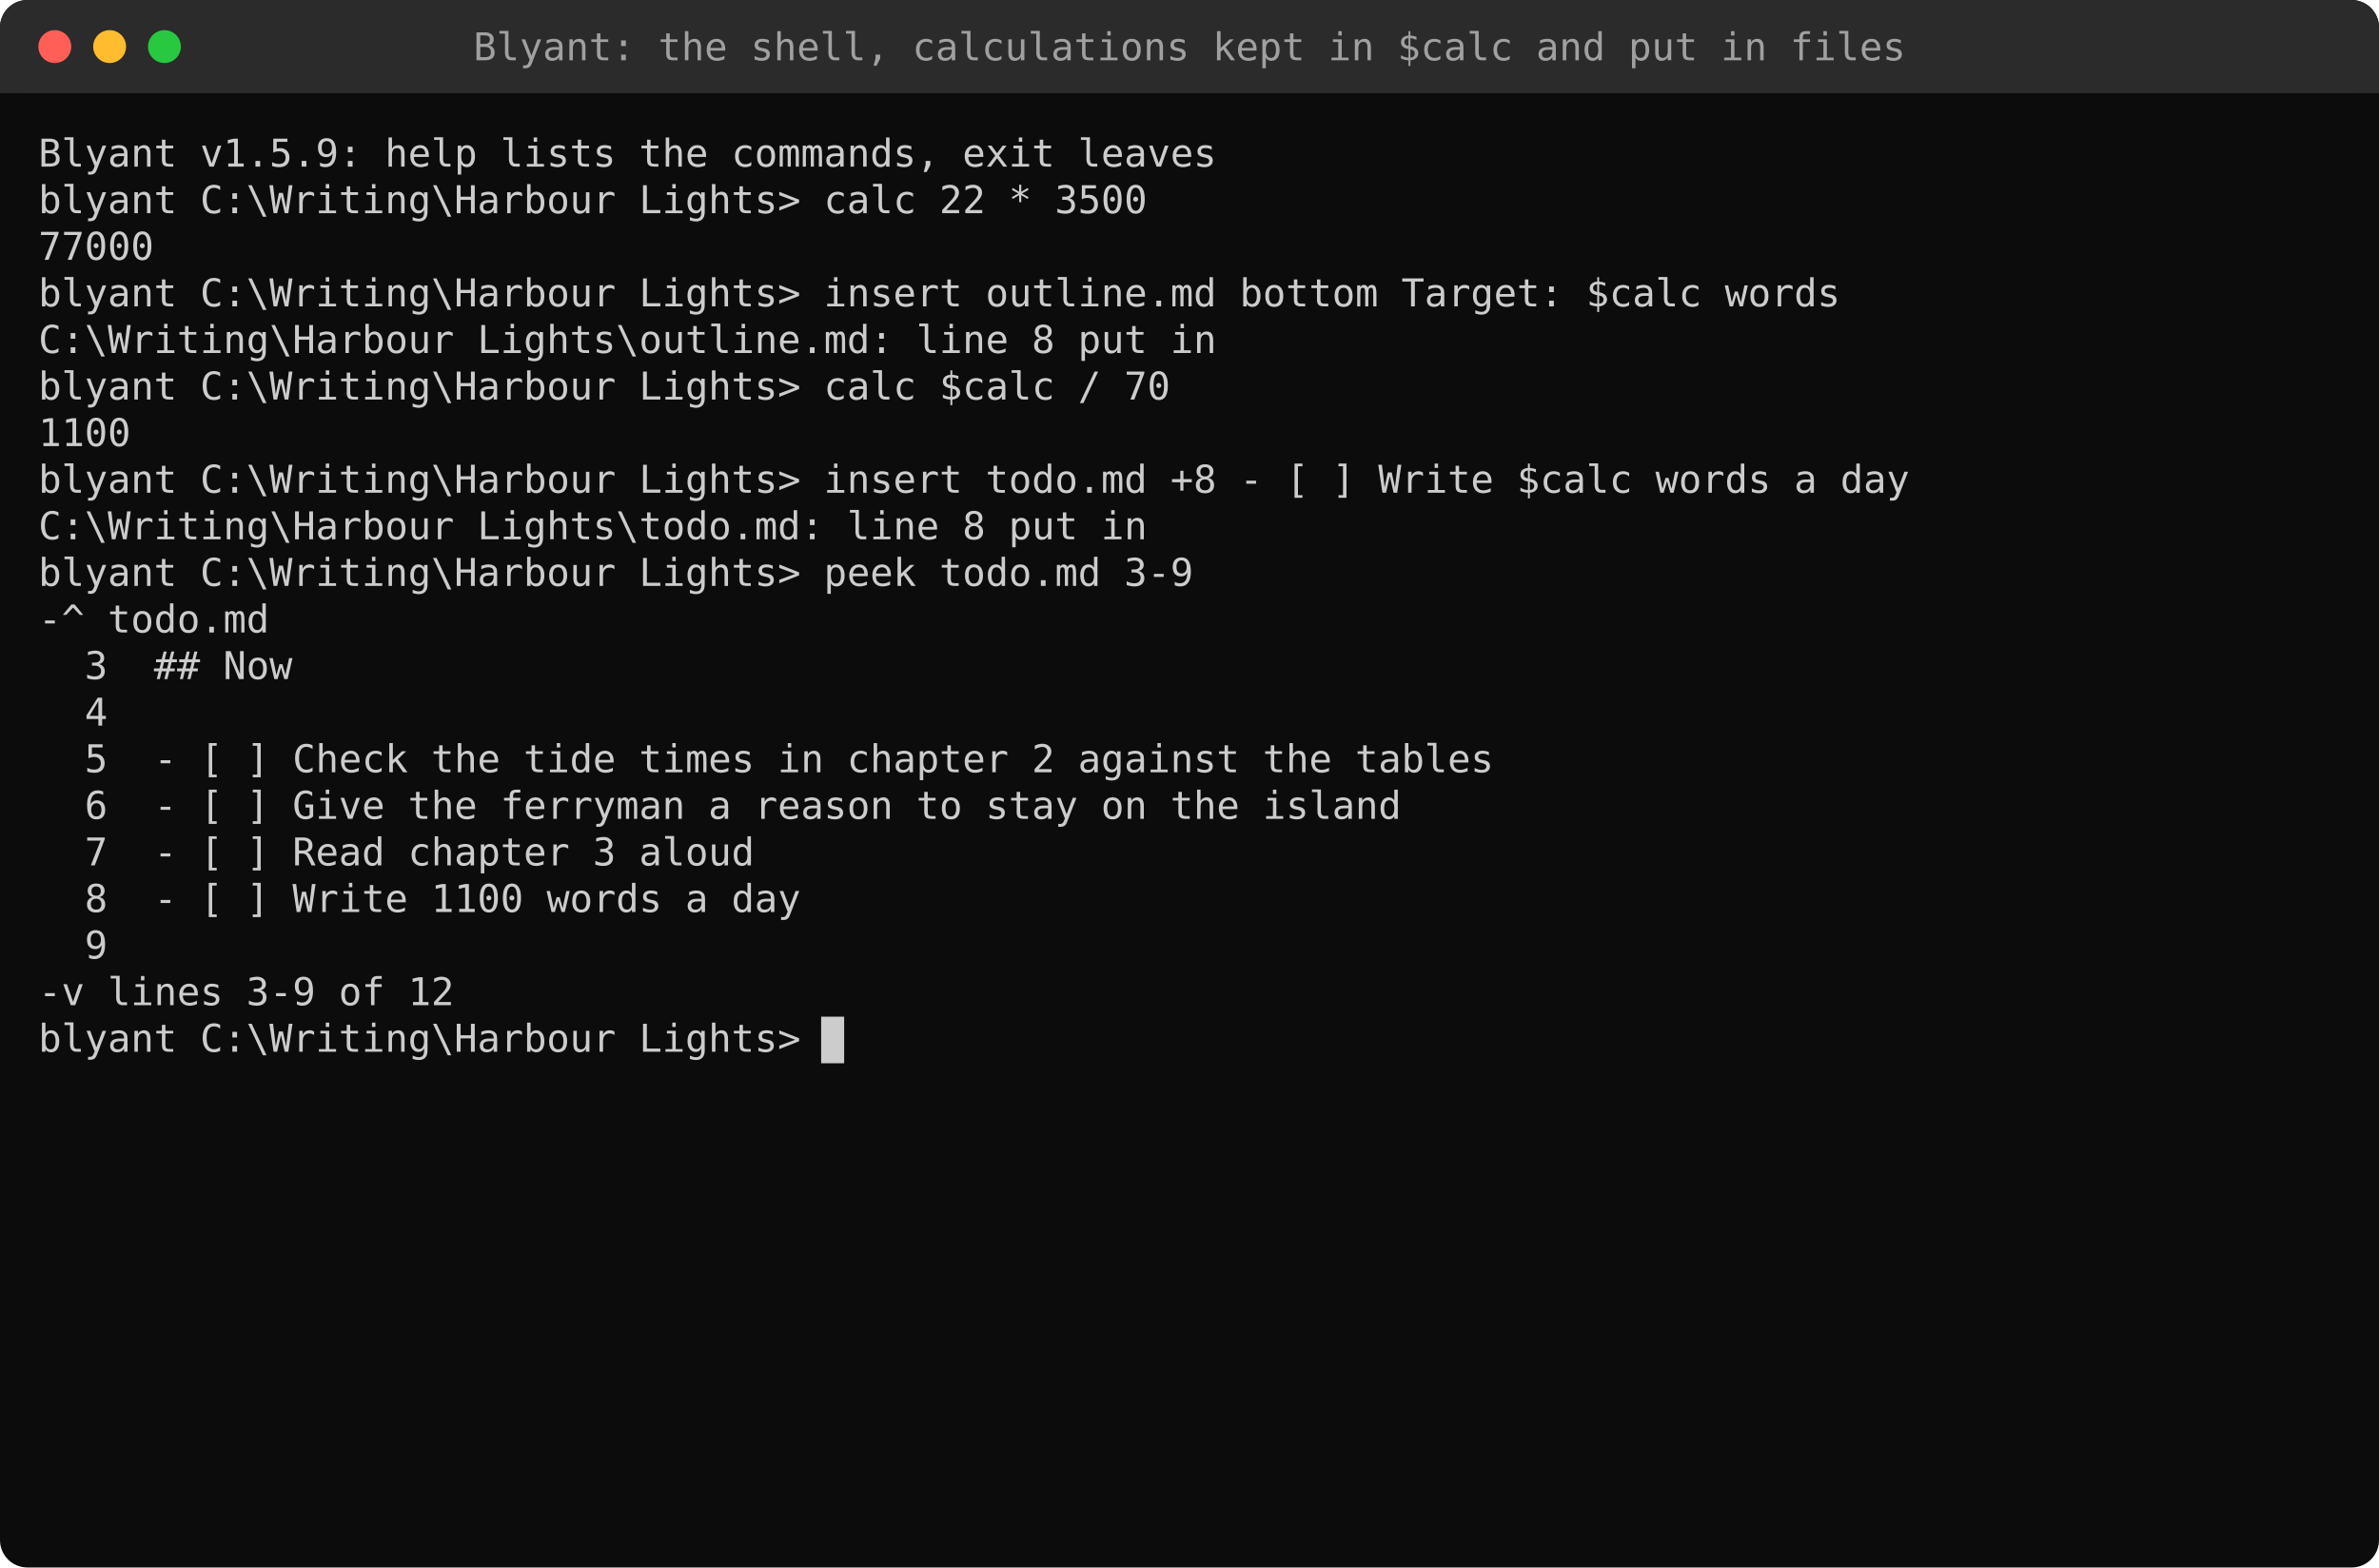
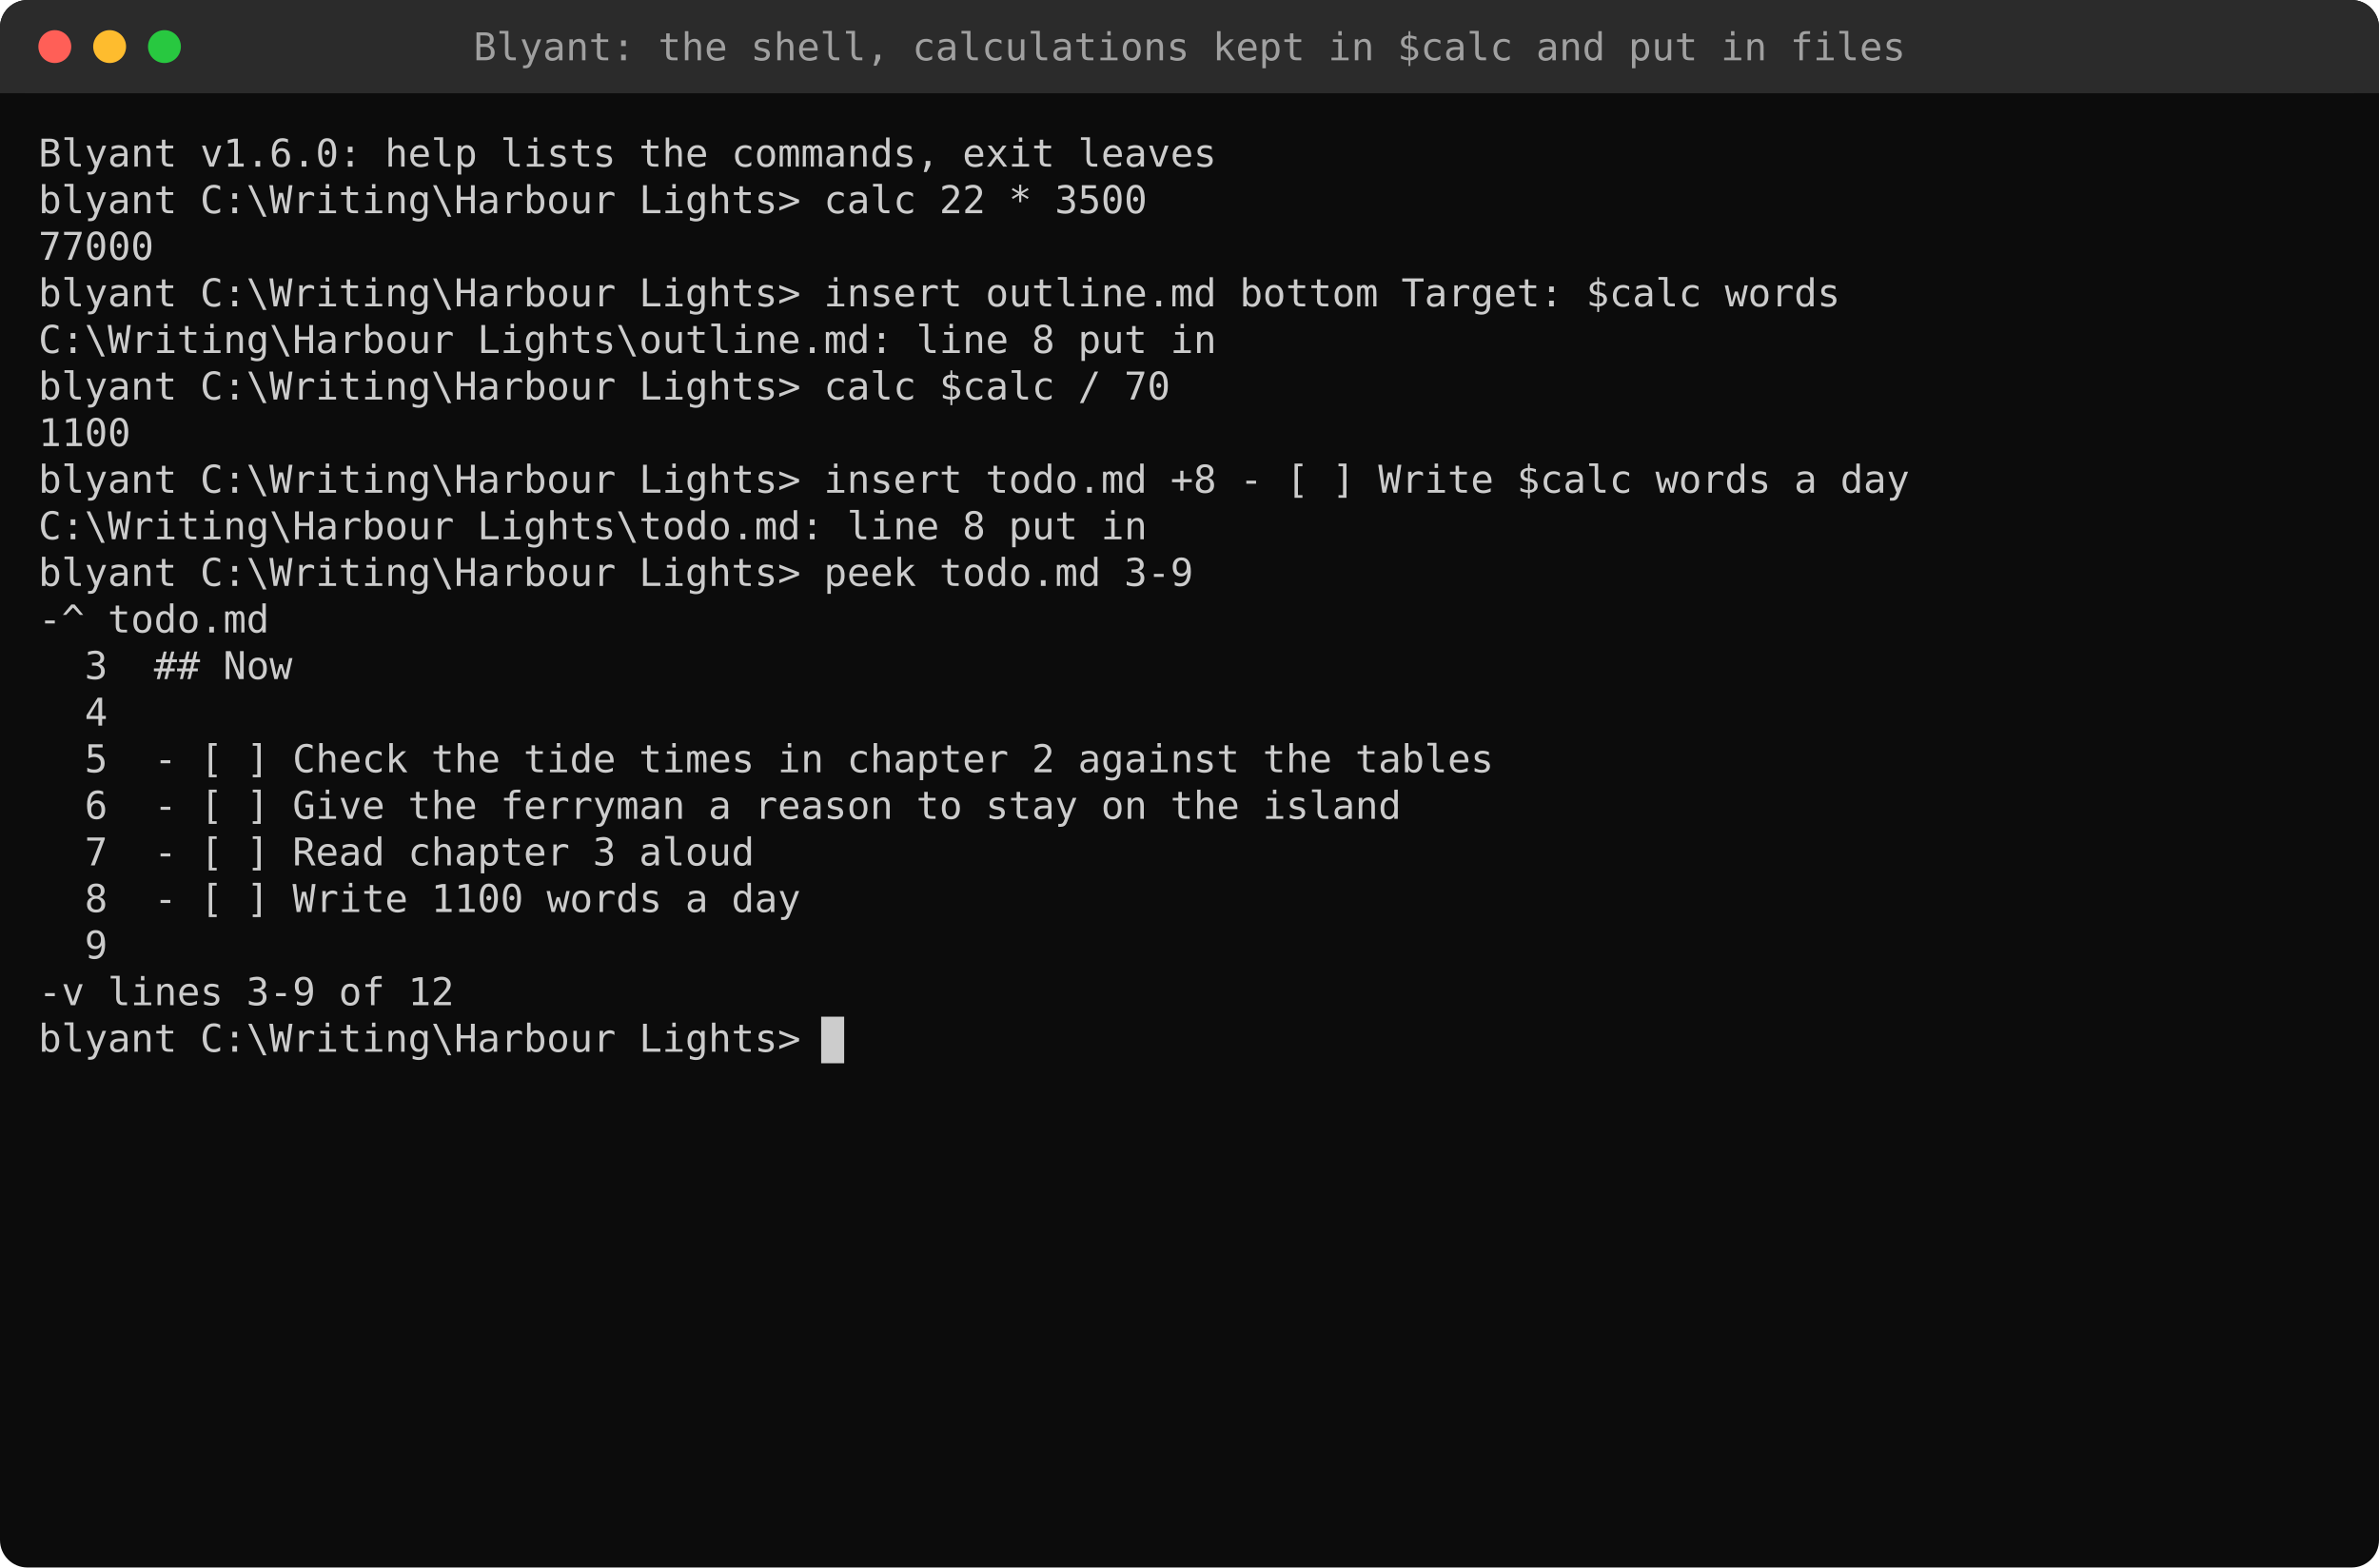
<svg xmlns="http://www.w3.org/2000/svg" width="868" height="572" viewBox="0 0 868 572">
  <style>text{font-family:"Cascadia Mono","Cascadia Code",Consolas,"DejaVu Sans Mono",Menlo,monospace;font-size:14px;white-space:pre}</style>
  <rect width="100%" height="100%" rx="10" fill="#0C0C0C" />
  <rect width="100%" height="34" rx="10" fill="#2B2B2B" />
  <rect y="24" width="100%" height="10" fill="#2B2B2B" />
  <circle cx="20" cy="17" r="6" fill="#FF5F57" />
  <circle cx="40" cy="17" r="6" fill="#FEBC2E" />
  <circle cx="60" cy="17" r="6" fill="#28C840" />
  <text x="434.0" y="22" fill="#A0A0A0" text-anchor="middle">Blyant: the shell, calculations kept in $calc and put in files</text>
-   <text x="14.0" y="60.8" fill="#CCCCCC" textLength="428.4" lengthAdjust="spacingAndGlyphs" xml:space="preserve">Blyant v1.5.9: help lists the commands, exit leaves</text>
+   <text x="14.0" y="60.8" fill="#CCCCCC" textLength="428.4" lengthAdjust="spacingAndGlyphs" xml:space="preserve">Blyant v1.6.0: help lists the commands, exit leaves</text>
  <text x="14.0" y="77.8" fill="#CCCCCC" textLength="403.2" lengthAdjust="spacingAndGlyphs" xml:space="preserve">blyant C:\Writing\Harbour Lights&gt; calc 22 * 3500</text>
  <text x="14.0" y="94.8" fill="#CCCCCC" textLength="42.0" lengthAdjust="spacingAndGlyphs" xml:space="preserve">77000</text>
  <text x="14.0" y="111.8" fill="#CCCCCC" textLength="655.2" lengthAdjust="spacingAndGlyphs" xml:space="preserve">blyant C:\Writing\Harbour Lights&gt; insert outline.md bottom Target: $calc words</text>
  <text x="14.0" y="128.8" fill="#CCCCCC" textLength="428.4" lengthAdjust="spacingAndGlyphs" xml:space="preserve">C:\Writing\Harbour Lights\outline.md: line 8 put in</text>
  <text x="14.0" y="145.8" fill="#CCCCCC" textLength="411.6" lengthAdjust="spacingAndGlyphs" xml:space="preserve">blyant C:\Writing\Harbour Lights&gt; calc $calc / 70</text>
  <text x="14.0" y="162.8" fill="#CCCCCC" textLength="33.6" lengthAdjust="spacingAndGlyphs" xml:space="preserve">1100</text>
  <text x="14.0" y="179.8" fill="#CCCCCC" textLength="680.4" lengthAdjust="spacingAndGlyphs" xml:space="preserve">blyant C:\Writing\Harbour Lights&gt; insert todo.md +8 - [ ] Write $calc words a day</text>
  <text x="14.0" y="196.8" fill="#CCCCCC" textLength="403.2" lengthAdjust="spacingAndGlyphs" xml:space="preserve">C:\Writing\Harbour Lights\todo.md: line 8 put in</text>
  <text x="14.0" y="213.8" fill="#CCCCCC" textLength="420.0" lengthAdjust="spacingAndGlyphs" xml:space="preserve">blyant C:\Writing\Harbour Lights&gt; peek todo.md 3-9</text>
  <text x="14.0" y="230.8" fill="#CCCCCC" textLength="84.0" lengthAdjust="spacingAndGlyphs" xml:space="preserve">-^ todo.md</text>
  <text x="14.0" y="247.8" fill="#CCCCCC" textLength="92.4" lengthAdjust="spacingAndGlyphs" xml:space="preserve">  3  ## Now</text>
  <text x="14.0" y="264.8" fill="#CCCCCC" textLength="25.2" lengthAdjust="spacingAndGlyphs" xml:space="preserve">  4</text>
  <text x="14.0" y="281.8" fill="#CCCCCC" textLength="529.2" lengthAdjust="spacingAndGlyphs" xml:space="preserve">  5  - [ ] Check the tide times in chapter 2 against the tables</text>
  <text x="14.0" y="298.8" fill="#CCCCCC" textLength="495.6" lengthAdjust="spacingAndGlyphs" xml:space="preserve">  6  - [ ] Give the ferryman a reason to stay on the island</text>
  <text x="14.0" y="315.8" fill="#CCCCCC" textLength="260.4" lengthAdjust="spacingAndGlyphs" xml:space="preserve">  7  - [ ] Read chapter 3 aloud</text>
  <text x="14.0" y="332.8" fill="#CCCCCC" textLength="277.2" lengthAdjust="spacingAndGlyphs" xml:space="preserve">  8  - [ ] Write 1100 words a day</text>
  <text x="14.0" y="349.8" fill="#CCCCCC" textLength="25.2" lengthAdjust="spacingAndGlyphs" xml:space="preserve">  9</text>
  <text x="14.0" y="366.8" fill="#CCCCCC" textLength="151.2" lengthAdjust="spacingAndGlyphs" xml:space="preserve">-v lines 3-9 of 12</text>
  <rect x="299.6" y="371" width="8.4" height="17" fill="#CCCCCC" />
  <text x="14.0" y="383.8" fill="#CCCCCC" textLength="277.2" lengthAdjust="spacingAndGlyphs" xml:space="preserve">blyant C:\Writing\Harbour Lights&gt;</text>
</svg>
